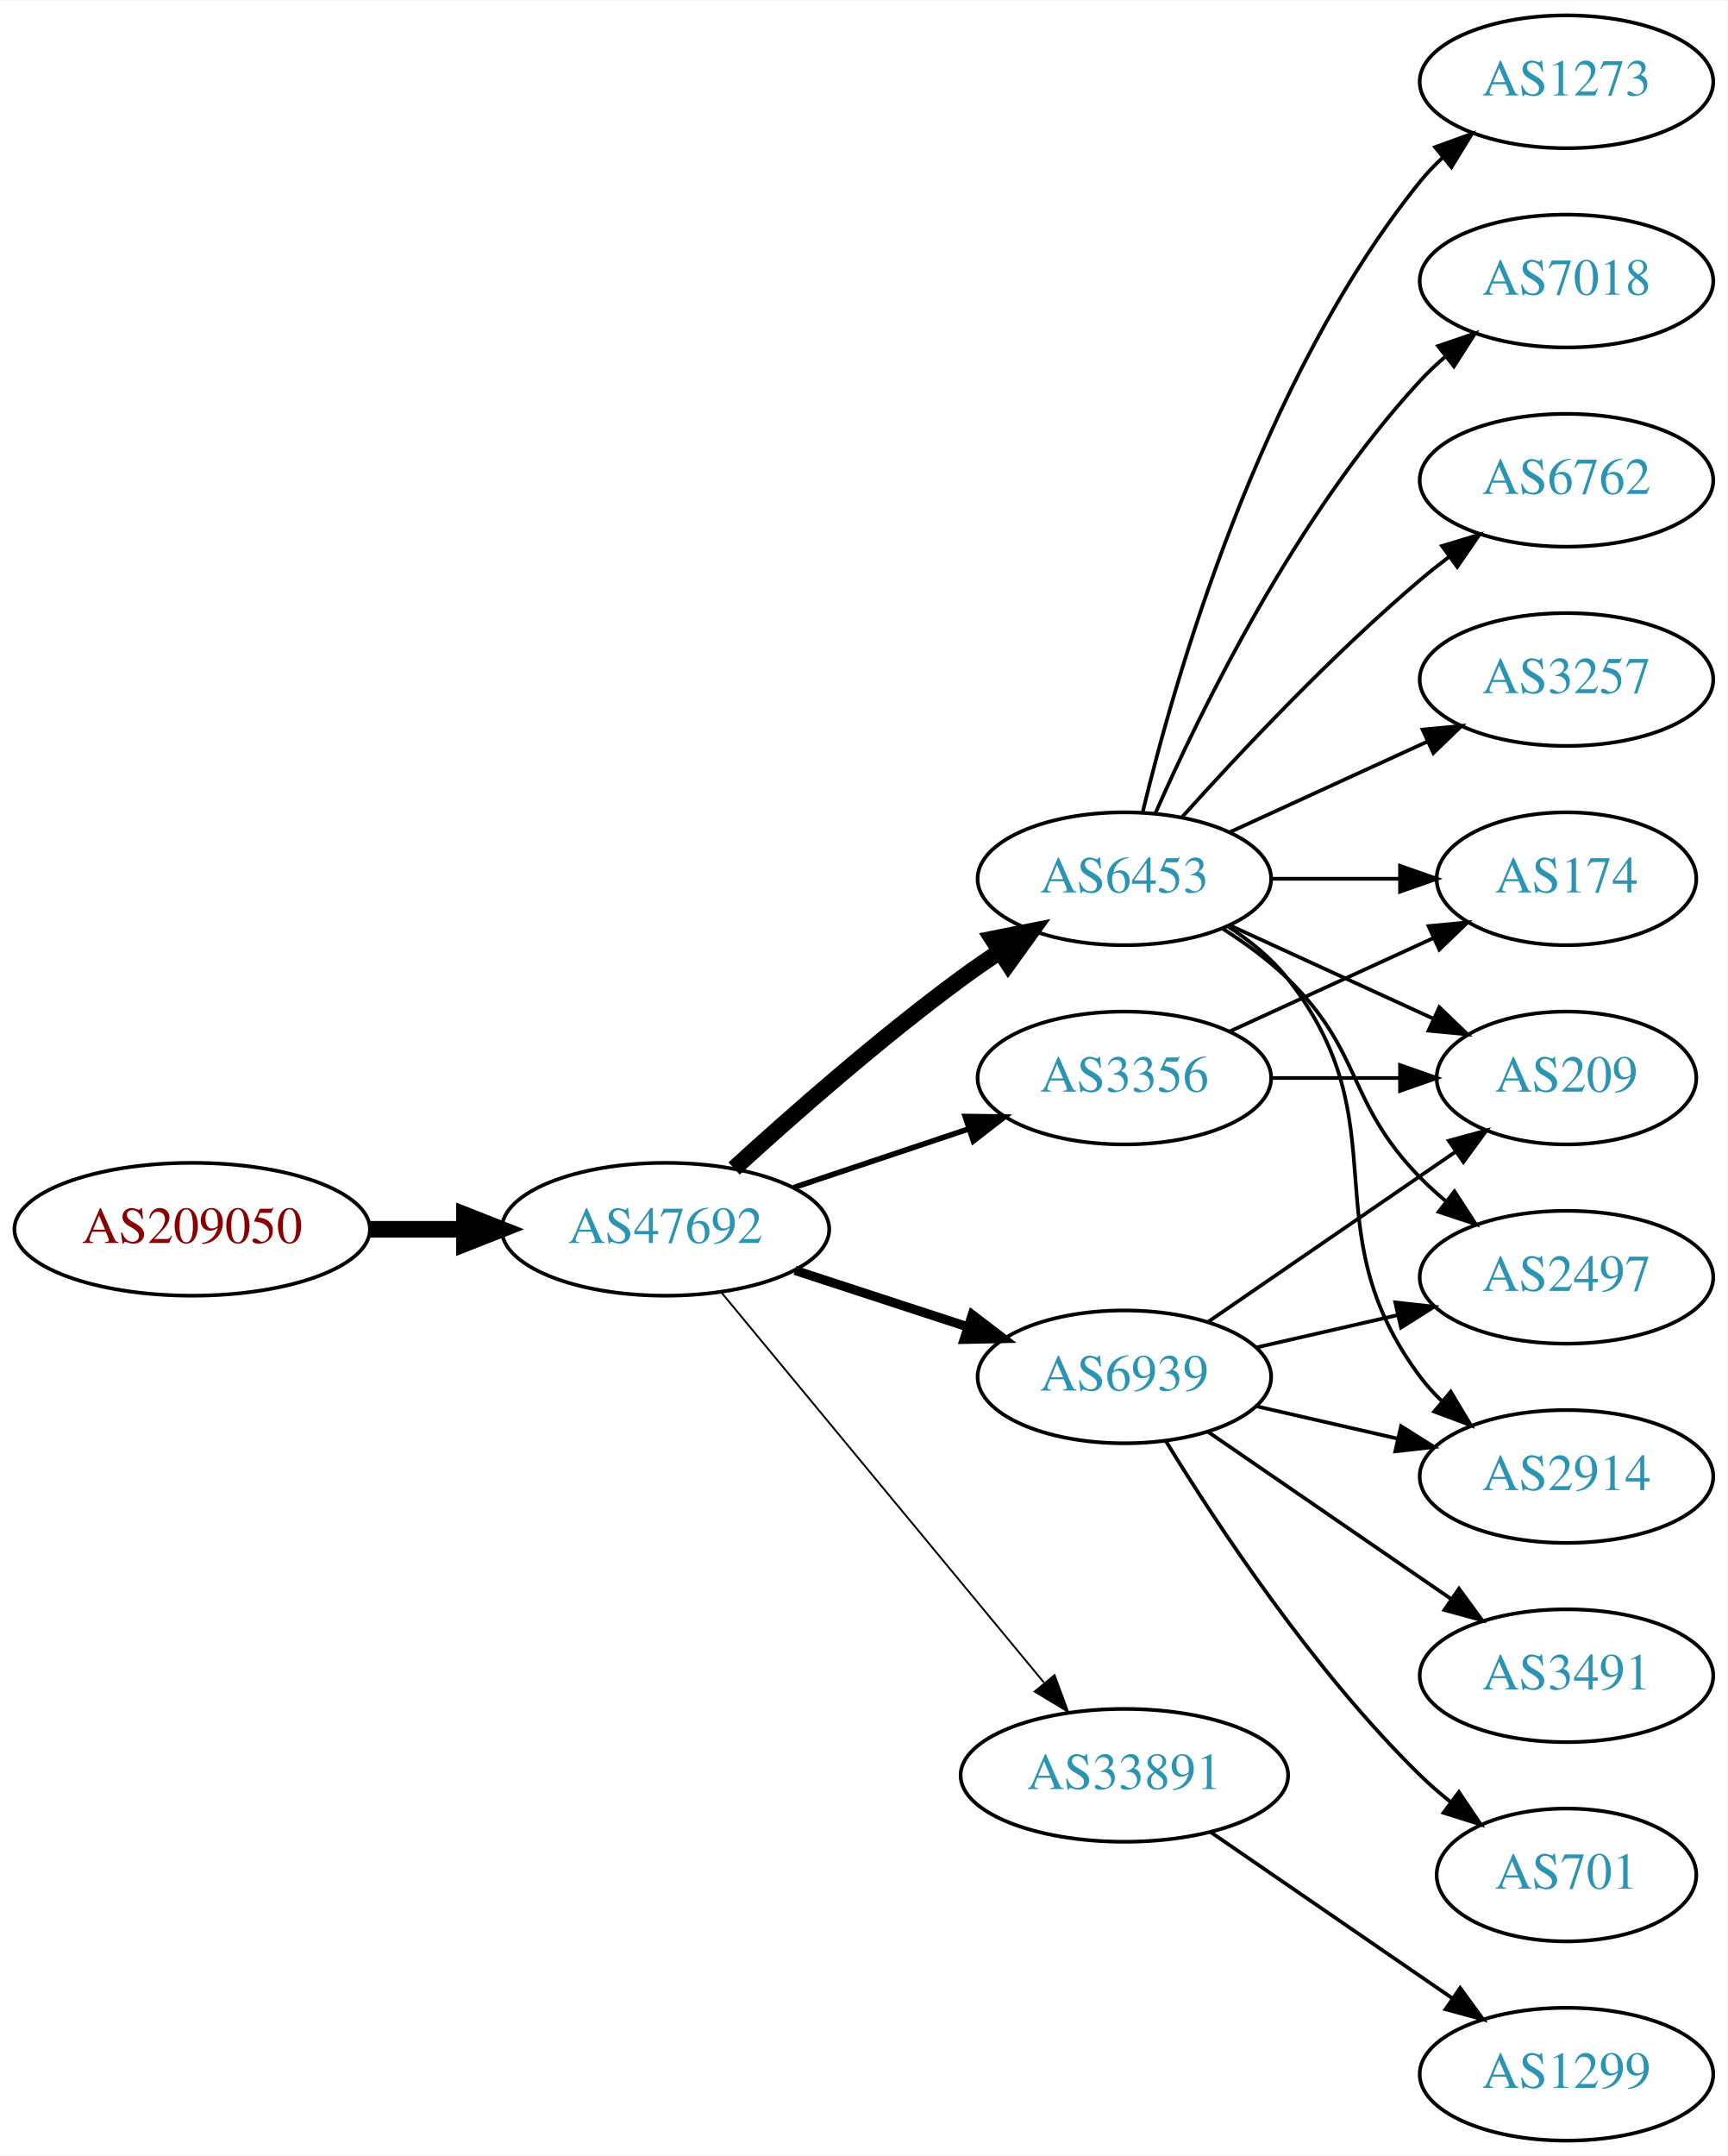
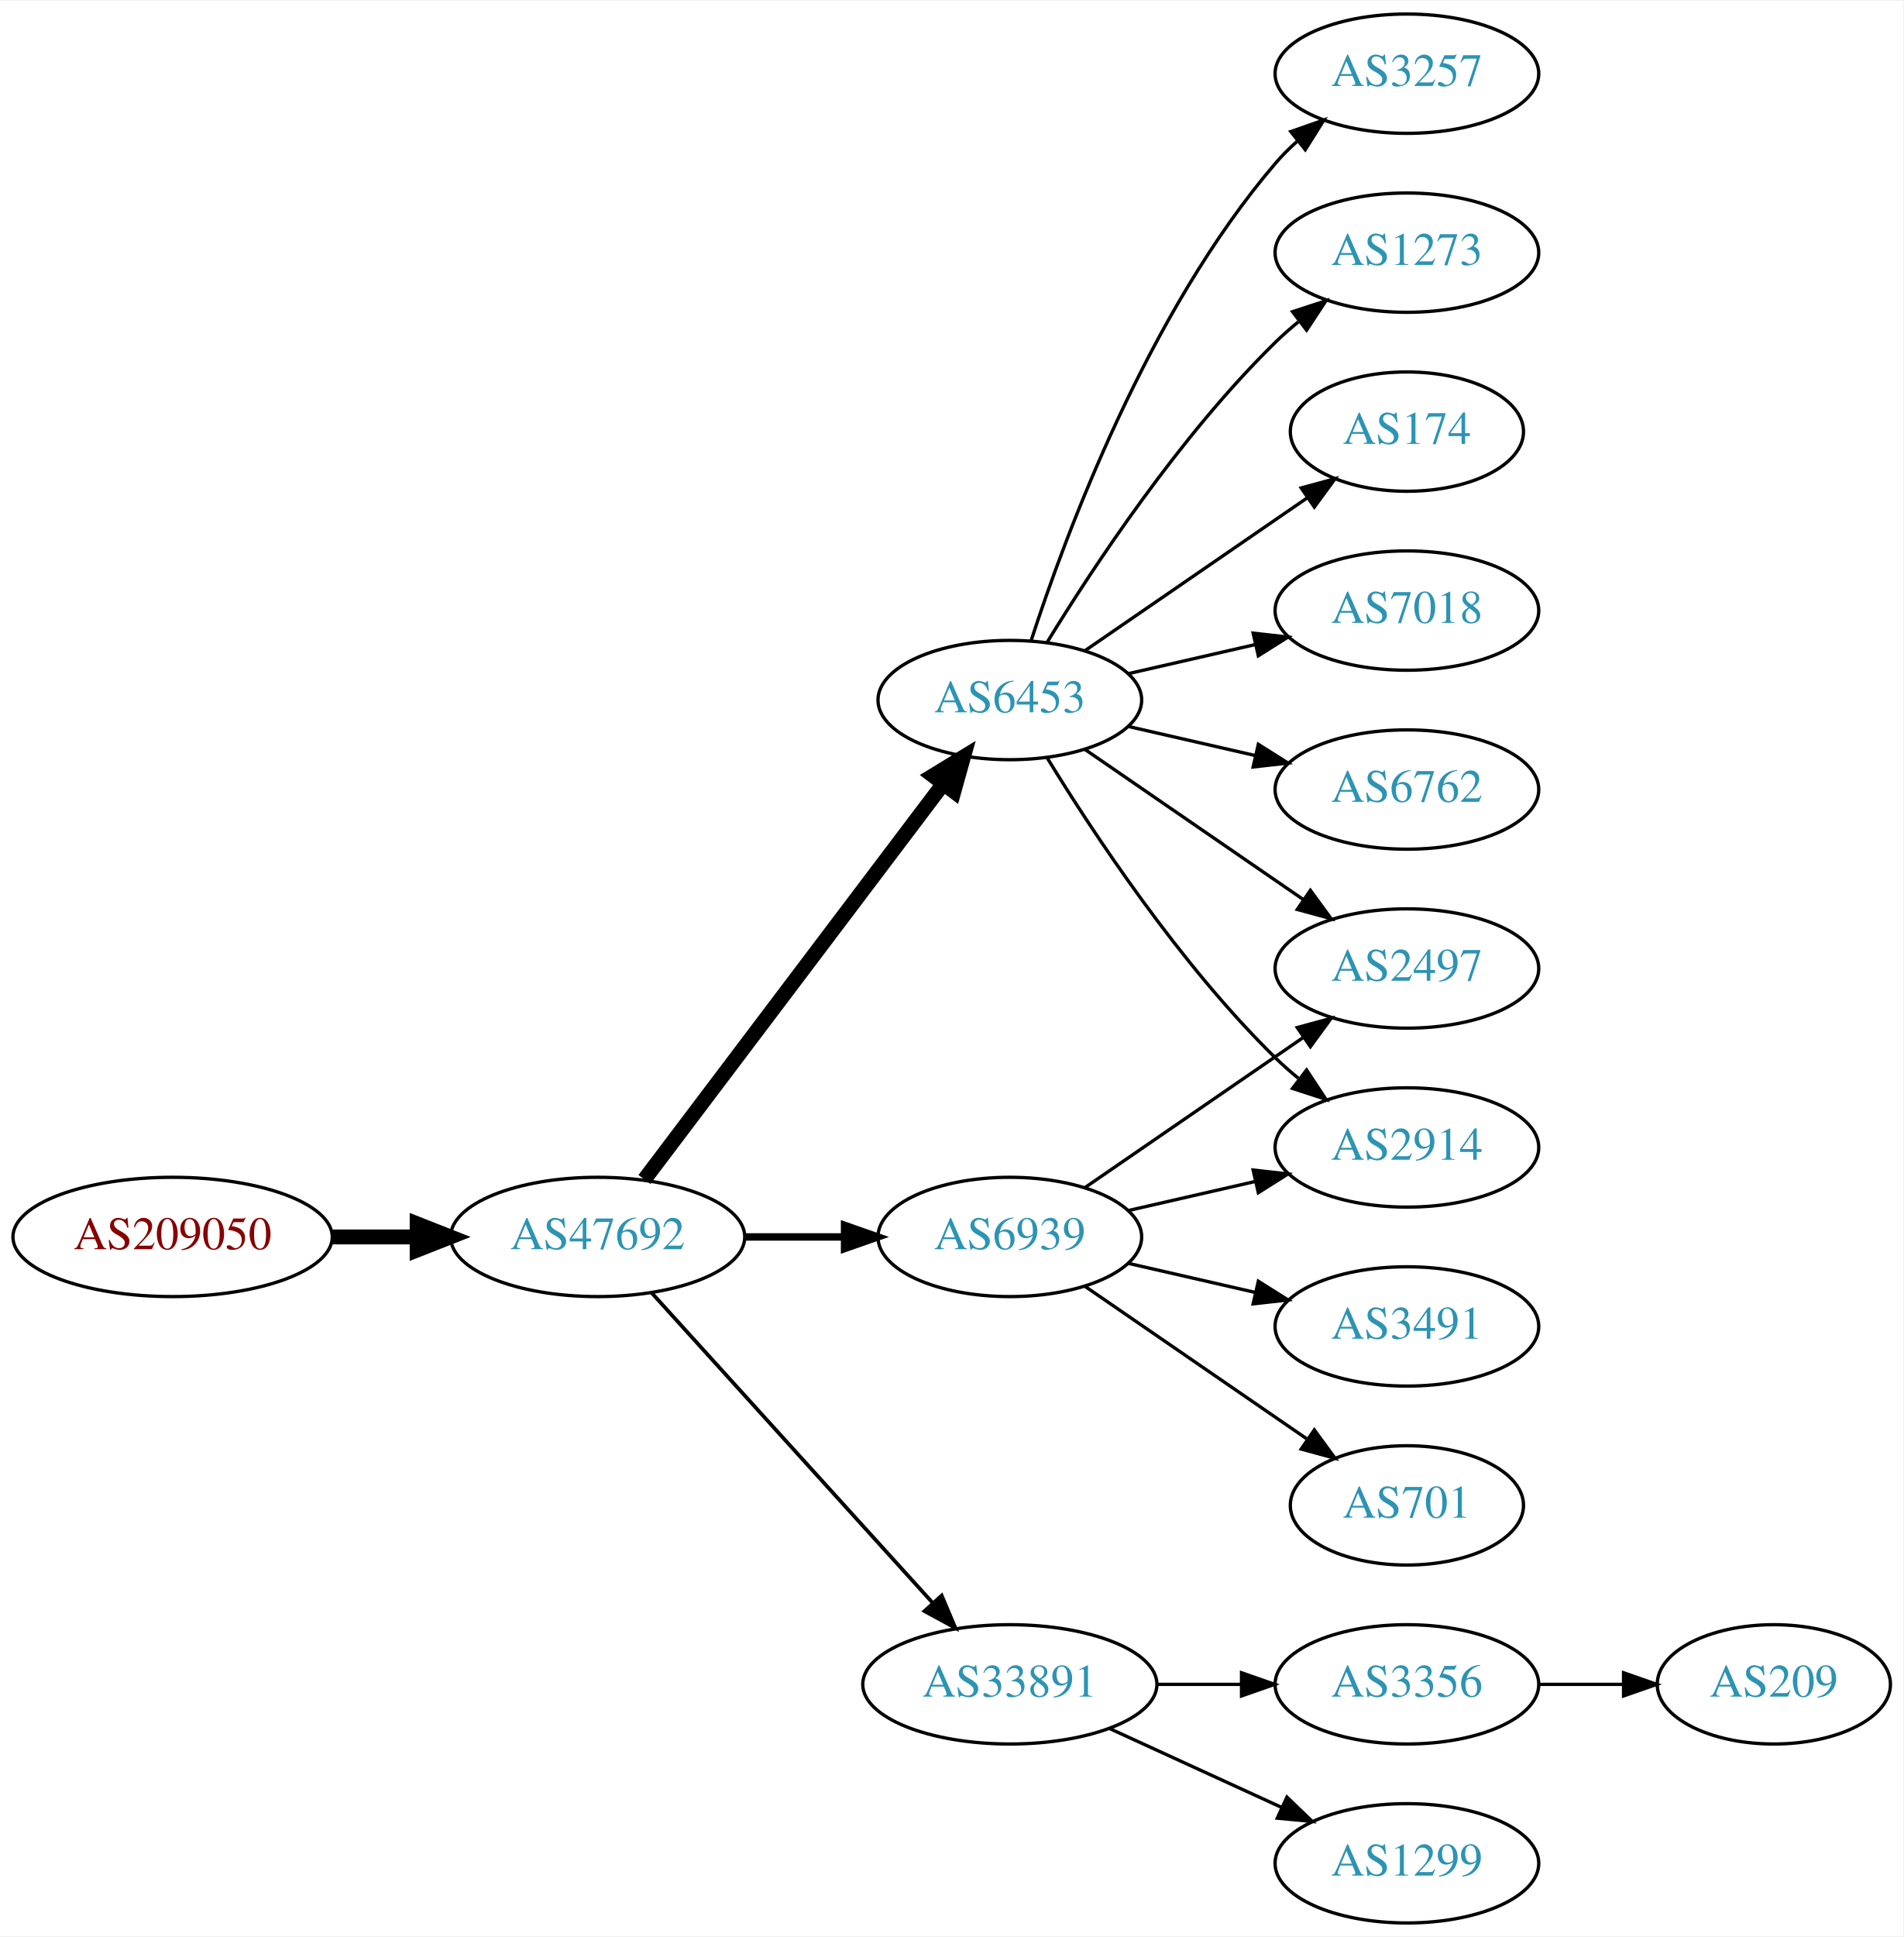
- <svg xmlns="http://www.w3.org/2000/svg" xmlns:xlink="http://www.w3.org/1999/xlink" width="468pt" height="584pt" viewBox="0.00 0.00 468.27 584.00">
+ <svg xmlns="http://www.w3.org/2000/svg" xmlns:xlink="http://www.w3.org/1999/xlink" width="574pt" height="584pt" viewBox="0.00 0.00 574.46 584.00">
  <g id="graph0" class="graph" transform="scale(1 1) rotate(0) translate(4 580)">
-     <polygon fill="white" stroke="none" points="-4,4 -4,-580 464.269,-580 464.269,4 -4,4" />
+     <polygon fill="white" stroke="none" points="-4,4 -4,-580 570.463,-580 570.463,4 -4,4" />
    <g id="node1" class="node">
      <g id="a_node1">
        <a xlink:href="/asn/209050" xlink:title="AS209050 ~ Digimagical GmbH [AT]">
-           <ellipse fill="#ffffff" stroke="black" cx="48.096" cy="-247" rx="48.192" ry="18" />
-           <text text-anchor="middle" x="48.096" y="-243.3" font-family="Times,serif" font-size="14.00" fill="#880000">AS209050</text>
+           <ellipse fill="#ffffff" stroke="black" cx="48.096" cy="-207" rx="48.192" ry="18" />
+           <text text-anchor="middle" x="48.096" y="-203.3" font-family="Times,serif" font-size="14.00" fill="#880000">AS209050</text>
        </a>
      </g>
    </g>
    <g id="node2" class="node">
      <g id="a_node2">
        <a xlink:href="/asn/47692" xlink:title="AS47692 ~ Nessus GmbH [AT]">
-           <ellipse fill="#ffffff" stroke="black" cx="176.388" cy="-247" rx="44.393" ry="18" />
-           <text text-anchor="middle" x="176.388" y="-243.3" font-family="Times,serif" font-size="14.00" fill="#2c94b3">AS47692</text>
+           <ellipse fill="#ffffff" stroke="black" cx="176.388" cy="-207" rx="44.393" ry="18" />
+           <text text-anchor="middle" x="176.388" y="-203.3" font-family="Times,serif" font-size="14.00" fill="#2c94b3">AS47692</text>
        </a>
      </g>
    </g>
    <g id="edge1" class="edge">
-       <path fill="none" stroke="black" stroke-width="4.5" d="M96.481,-247C104.742,-247 113.386,-247 121.799,-247" />
-       <polygon fill="black" stroke="black" stroke-width="4.5" points="121.904,-250.938 131.904,-247 121.904,-243.063 121.904,-250.938" />
+       <path fill="none" stroke="black" stroke-width="4.5" d="M96.481,-207C104.742,-207 113.386,-207 121.799,-207" />
+       <polygon fill="black" stroke="black" stroke-width="4.5" points="121.904,-210.938 131.904,-207 121.904,-203.063 121.904,-210.938" />
    </g>
    <g id="node3" class="node">
      <g id="a_node3">
        <a xlink:href="/asn/6453" xlink:title="AS6453 ~ TATA COMMUNICATIONS (AMERICA) INC [US]">
-           <ellipse fill="#ffffff" stroke="black" cx="300.78" cy="-342" rx="39.794" ry="18" />
-           <text text-anchor="middle" x="300.78" y="-338.3" font-family="Times,serif" font-size="14.00" fill="#2c94b3">AS6453</text>
+           <ellipse fill="#ffffff" stroke="black" cx="300.78" cy="-369" rx="39.794" ry="18" />
+           <text text-anchor="middle" x="300.78" y="-365.3" font-family="Times,serif" font-size="14.00" fill="#2c94b3">AS6453</text>
        </a>
      </g>
    </g>
    <g id="edge2" class="edge">
-       <path fill="none" stroke="black" stroke-width="4.5" d="M194.992,-263.47C210.633,-277.768 234.392,-298.681 256.584,-315 259.95,-317.476 263.545,-319.957 267.17,-322.358" />
-       <polygon fill="black" stroke="black" stroke-width="4.5" points="265.048,-325.675 275.589,-327.773 269.309,-319.052 265.048,-325.675" />
+       <path fill="none" stroke="black" stroke-width="4.5" d="M190.486,-224.337C212.11,-252.96 255.381,-310.233 280.504,-343.486" />
+       <polygon fill="black" stroke="black" stroke-width="4.5" points="277.606,-346.183 286.776,-351.788 283.889,-341.435 277.606,-346.183" />
    </g>
    <g id="node4" class="node">
      <g id="a_node4">
-         <a xlink:href="/asn/3356" xlink:title="AS3356 ~ Level 3 Parent, LLC [US]">
-           <ellipse fill="#ffffff" stroke="black" cx="300.78" cy="-288" rx="39.794" ry="18" />
-           <text text-anchor="middle" x="300.78" y="-284.3" font-family="Times,serif" font-size="14.00" fill="#2c94b3">AS3356</text>
-         </a>
-       </g>
-     </g>
-     <g id="edge3" class="edge">
-       <path fill="none" stroke="black" stroke-width="1.5" d="M211.156,-258.312C225.782,-263.212 243.045,-268.994 258.43,-274.148" />
-       <polygon fill="black" stroke="black" stroke-width="1.5" points="257.63,-277.571 268.223,-277.429 259.853,-270.934 257.63,-277.571" />
-     </g>
-     <g id="node5" class="node">
-       <g id="a_node5">
        <a xlink:href="/asn/6939" xlink:title="AS6939 ~ Hurricane Electric LLC [US]">
          <ellipse fill="#ffffff" stroke="black" cx="300.78" cy="-207" rx="39.794" ry="18" />
          <text text-anchor="middle" x="300.78" y="-203.3" font-family="Times,serif" font-size="14.00" fill="#2c94b3">AS6939</text>
        </a>
      </g>
    </g>
+     <g id="edge3" class="edge">
+       <path fill="none" stroke="black" stroke-width="2.25" d="M220.883,-207C230.572,-207 240.909,-207 250.802,-207" />
+       <polygon fill="black" stroke="black" stroke-width="2.25" points="250.904,-210.5 260.904,-207 250.904,-203.5 250.904,-210.5" />
+     </g>
+     <g id="node5" class="node">
+       <g id="a_node5">
+         <a xlink:href="/asn/33891" xlink:title="AS33891 ~ CORE-BACKBONE GMBH GLOBAL NETWORK [DE]">
+           <ellipse fill="#ffffff" stroke="black" cx="300.78" cy="-72" rx="44.393" ry="18" />
+           <text text-anchor="middle" x="300.78" y="-68.3" font-family="Times,serif" font-size="14.00" fill="#2c94b3">AS33891</text>
+         </a>
+       </g>
+     </g>
    <g id="edge4" class="edge">
-       <path fill="none" stroke="black" stroke-width="2.5" d="M211.481,-235.858C225.986,-231.117 243.038,-225.544 258.269,-220.567" />
-       <polygon fill="black" stroke="black" stroke-width="2.5" points="259.552,-223.83 267.97,-217.396 257.377,-217.176 259.552,-223.83" />
+       <path fill="none" stroke="black" stroke-width="1.125" d="M192.641,-190.175C213.988,-166.63 252.91,-123.698 277.501,-96.574" />
+       <polygon fill="black" stroke="black" stroke-width="1.125" points="280.21,-98.796 284.334,-89.037 275.024,-94.095 280.21,-98.796" />
    </g>
    <g id="node6" class="node">
      <g id="a_node6">
-         <a xlink:href="/asn/33891" xlink:title="AS33891 ~ CORE-BACKBONE GMBH GLOBAL NETWORK [DE]">
-           <ellipse fill="#ffffff" stroke="black" cx="300.78" cy="-99" rx="44.393" ry="18" />
-           <text text-anchor="middle" x="300.78" y="-95.3" font-family="Times,serif" font-size="14.00" fill="#2c94b3">AS33891</text>
+         <a xlink:href="/asn/7018" xlink:title="AS7018 ~ AT&amp;T Services, Inc. [US]">
+           <ellipse fill="#ffffff" stroke="black" cx="420.622" cy="-396" rx="39.794" ry="18" />
+           <text text-anchor="middle" x="420.622" y="-392.3" font-family="Times,serif" font-size="14.00" fill="#2c94b3">AS7018</text>
        </a>
      </g>
    </g>
    <g id="edge5" class="edge">
-       <path fill="none" stroke="black" stroke-width="0.5" d="M191.427,-230.023C212.893,-204.066 253.999,-154.36 278.948,-124.191" />
-       <polygon fill="black" stroke="black" stroke-width="0.5" points="281.851,-126.172 285.527,-116.235 276.456,-121.711 281.851,-126.172" />
+       <path fill="none" stroke="black" d="M336.499,-376.955C348.499,-379.704 362.12,-382.825 374.812,-385.733" />
+       <polygon fill="black" stroke="black" points="374.215,-389.187 384.744,-388.009 375.778,-382.364 374.215,-389.187" />
    </g>
    <g id="node7" class="node">
      <g id="a_node7">
-         <a xlink:href="/asn/7018" xlink:title="AS7018 ~ AT&amp;T Services, Inc. [US]">
-           <ellipse fill="#ffffff" stroke="black" cx="420.622" cy="-504" rx="39.794" ry="18" />
-           <text text-anchor="middle" x="420.622" y="-500.3" font-family="Times,serif" font-size="14.00" fill="#2c94b3">AS7018</text>
+         <a xlink:href="/asn/6762" xlink:title="AS6762 ~ TELECOM ITALIA SPARKLE S.p.A. [IT]">
+           <ellipse fill="#ffffff" stroke="black" cx="420.622" cy="-342" rx="39.794" ry="18" />
+           <text text-anchor="middle" x="420.622" y="-338.3" font-family="Times,serif" font-size="14.00" fill="#2c94b3">AS6762</text>
        </a>
      </g>
    </g>
    <g id="edge6" class="edge">
-       <path fill="none" stroke="black" d="M309.196,-359.761C321.264,-387.183 347.235,-440.473 380.976,-477 383.006,-479.198 385.245,-481.319 387.591,-483.34" />
-       <polygon fill="black" stroke="black" points="385.804,-486.386 395.835,-489.794 390.118,-480.874 385.804,-486.386" />
+       <path fill="none" stroke="black" d="M336.499,-361.045C348.499,-358.296 362.12,-355.175 374.812,-352.267" />
+       <polygon fill="black" stroke="black" points="375.778,-355.636 384.744,-349.991 374.215,-348.813 375.778,-355.636" />
    </g>
    <g id="node8" class="node">
      <g id="a_node8">
-         <a xlink:href="/asn/6762" xlink:title="AS6762 ~ TELECOM ITALIA SPARKLE S.p.A. [IT]">
-           <ellipse fill="#ffffff" stroke="black" cx="420.622" cy="-450" rx="39.794" ry="18" />
-           <text text-anchor="middle" x="420.622" y="-446.3" font-family="Times,serif" font-size="14.00" fill="#2c94b3">AS6762</text>
+         <a xlink:href="/asn/3257" xlink:title="AS3257 ~ GTT [DE]">
+           <ellipse fill="#ffffff" stroke="black" cx="420.622" cy="-558" rx="39.794" ry="18" />
+           <text text-anchor="middle" x="420.622" y="-554.3" font-family="Times,serif" font-size="14.00" fill="#2c94b3">AS3257</text>
        </a>
      </g>
    </g>
    <g id="edge7" class="edge">
-       <path fill="none" stroke="black" d="M316.426,-358.725C331.727,-375.765 356.824,-402.523 380.976,-423 383.473,-425.117 386.133,-427.232 388.845,-429.293" />
-       <polygon fill="black" stroke="black" points="386.882,-432.194 397.021,-435.266 391.011,-426.541 386.882,-432.194" />
+       <path fill="none" stroke="black" d="M307.227,-386.991C317.541,-418.816 342.403,-485.927 380.976,-531 382.922,-533.274 385.1,-535.449 387.404,-537.507" />
+       <polygon fill="black" stroke="black" points="385.574,-540.524 395.573,-544.027 389.941,-535.053 385.574,-540.524" />
    </g>
    <g id="node9" class="node">
      <g id="a_node9">
-         <a xlink:href="/asn/3257" xlink:title="AS3257 ~ GTT [DE]">
-           <ellipse fill="#ffffff" stroke="black" cx="420.622" cy="-396" rx="39.794" ry="18" />
-           <text text-anchor="middle" x="420.622" y="-392.3" font-family="Times,serif" font-size="14.00" fill="#2c94b3">AS3257</text>
+         <a xlink:href="/asn/2914" xlink:title="AS2914 ~ NTT America, Inc. [US]">
+           <ellipse fill="#ffffff" stroke="black" cx="420.622" cy="-234" rx="39.794" ry="18" />
+           <text text-anchor="middle" x="420.622" y="-230.3" font-family="Times,serif" font-size="14.00" fill="#2c94b3">AS2914</text>
        </a>
      </g>
    </g>
    <g id="edge8" class="edge">
-       <path fill="none" stroke="black" d="M329.409,-354.661C345.366,-361.973 365.636,-371.261 382.919,-379.181" />
-       <polygon fill="black" stroke="black" points="381.617,-382.435 392.167,-383.419 384.534,-376.071 381.617,-382.435" />
+       <path fill="none" stroke="black" d="M312.045,-351.56C325.854,-329.009 352.043,-289.278 380.976,-261 383.116,-258.908 385.433,-256.863 387.833,-254.894" />
+       <polygon fill="black" stroke="black" points="390.343,-257.382 396.175,-248.536 386.1,-251.815 390.343,-257.382" />
    </g>
    <g id="node10" class="node">
      <g id="a_node10">
        <a xlink:href="/asn/1273" xlink:title="AS1273 ~ Vodafone Group PLC [EU]">
-           <ellipse fill="#ffffff" stroke="black" cx="420.622" cy="-558" rx="39.794" ry="18" />
-           <text text-anchor="middle" x="420.622" y="-554.3" font-family="Times,serif" font-size="14.00" fill="#2c94b3">AS1273</text>
+           <ellipse fill="#ffffff" stroke="black" cx="420.622" cy="-504" rx="39.794" ry="18" />
+           <text text-anchor="middle" x="420.622" y="-500.3" font-family="Times,serif" font-size="14.00" fill="#2c94b3">AS1273</text>
        </a>
      </g>
    </g>
    <g id="edge9" class="edge">
-       <path fill="none" stroke="black" d="M305.706,-359.882C314.265,-395.609 337.413,-477.008 380.976,-531 382.807,-533.269 384.876,-535.43 387.083,-537.468" />
-       <polygon fill="black" stroke="black" points="385.006,-540.291 394.965,-543.906 389.434,-534.869 385.006,-540.291" />
+       <path fill="none" stroke="black" d="M312.045,-386.44C325.854,-408.991 352.043,-448.722 380.976,-477 383.116,-479.092 385.433,-481.137 387.833,-483.106" />
+       <polygon fill="black" stroke="black" points="386.1,-486.185 396.175,-489.464 390.343,-480.618 386.1,-486.185" />
    </g>
    <g id="node11" class="node">
      <g id="a_node11">
-         <a xlink:href="/asn/174" xlink:title="AS174 ~ Cogent Communications [US]">
-           <ellipse fill="#ffffff" stroke="black" cx="420.622" cy="-342" rx="35.194" ry="18" />
-           <text text-anchor="middle" x="420.622" y="-338.3" font-family="Times,serif" font-size="14.00" fill="#2c94b3">AS174</text>
+         <a xlink:href="/asn/2497" xlink:title="AS2497 ~ Internet Initiative Japan Inc. [JP]">
+           <ellipse fill="#ffffff" stroke="black" cx="420.622" cy="-288" rx="39.794" ry="18" />
+           <text text-anchor="middle" x="420.622" y="-284.3" font-family="Times,serif" font-size="14.00" fill="#2c94b3">AS2497</text>
        </a>
      </g>
    </g>
    <g id="edge10" class="edge">
-       <path fill="none" stroke="black" d="M340.692,-342C351.779,-342 363.939,-342 375.321,-342" />
-       <polygon fill="black" stroke="black" points="375.503,-345.5 385.503,-342 375.503,-338.5 375.503,-345.5" />
+       <path fill="none" stroke="black" d="M323.394,-354.143C341.882,-341.435 368.696,-323.005 389.326,-308.825" />
+       <polygon fill="black" stroke="black" points="391.488,-311.586 397.746,-303.037 387.522,-305.817 391.488,-311.586" />
    </g>
    <g id="node12" class="node">
      <g id="a_node12">
-         <a xlink:href="/asn/2497" xlink:title="AS2497 ~ Internet Initiative Japan Inc. [JP]">
-           <ellipse fill="#ffffff" stroke="black" cx="420.622" cy="-234" rx="39.794" ry="18" />
-           <text text-anchor="middle" x="420.622" y="-230.3" font-family="Times,serif" font-size="14.00" fill="#2c94b3">AS2497</text>
+         <a xlink:href="/asn/174" xlink:title="AS174 ~ Cogent Communications [US]">
+           <ellipse fill="#ffffff" stroke="black" cx="420.622" cy="-450" rx="35.194" ry="18" />
+           <text text-anchor="middle" x="420.622" y="-446.3" font-family="Times,serif" font-size="14.00" fill="#2c94b3">AS174</text>
        </a>
      </g>
    </g>
    <g id="edge11" class="edge">
-       <path fill="none" stroke="black" d="M327.309,-328.538C333.472,-324.638 339.773,-320.052 344.976,-315 365.669,-294.906 360.803,-281.617 380.976,-261 383.069,-258.861 385.352,-256.782 387.729,-254.79" />
-       <polygon fill="black" stroke="black" points="390.247,-257.268 396.028,-248.389 385.972,-251.725 390.247,-257.268" />
+       <path fill="none" stroke="black" d="M323.394,-383.857C342.231,-396.805 369.711,-415.693 390.487,-429.973" />
+       <polygon fill="black" stroke="black" points="388.712,-433.001 398.935,-435.781 392.677,-427.232 388.712,-433.001" />
+     </g>
+     <g id="edge12" class="edge">
+       <path fill="none" stroke="black" d="M336.499,-214.955C348.499,-217.704 362.12,-220.825 374.812,-223.733" />
+       <polygon fill="black" stroke="black" points="374.215,-227.187 384.744,-226.009 375.778,-220.364 374.215,-227.187" />
+     </g>
+     <g id="edge15" class="edge">
+       <path fill="none" stroke="black" d="M323.394,-221.857C341.882,-234.565 368.696,-252.995 389.326,-267.175" />
+       <polygon fill="black" stroke="black" points="387.522,-270.183 397.746,-272.963 391.488,-264.414 387.522,-270.183" />
    </g>
    <g id="node13" class="node">
      <g id="a_node13">
-         <a xlink:href="/asn/209" xlink:title="AS209 ~ CenturyLink Communications, LLC [US]">
-           <ellipse fill="#ffffff" stroke="black" cx="420.622" cy="-288" rx="35.194" ry="18" />
-           <text text-anchor="middle" x="420.622" y="-284.3" font-family="Times,serif" font-size="14.00" fill="#2c94b3">AS209</text>
-         </a>
-       </g>
-     </g>
-     <g id="edge12" class="edge">
-       <path fill="none" stroke="black" d="M329.409,-329.339C345.825,-321.817 366.806,-312.202 384.403,-304.139" />
-       <polygon fill="black" stroke="black" points="386.148,-307.189 393.781,-299.842 383.232,-300.826 386.148,-307.189" />
+         <a xlink:href="/asn/701" xlink:title="AS701 ~ UUNET [US]">
+           <ellipse fill="#ffffff" stroke="black" cx="420.622" cy="-126" rx="35.194" ry="18" />
+           <text text-anchor="middle" x="420.622" y="-122.3" font-family="Times,serif" font-size="14.00" fill="#2c94b3">AS701</text>
+         </a>
+       </g>
+     </g>
+     <g id="edge13" class="edge">
+       <path fill="none" stroke="black" d="M323.394,-192.143C342.231,-179.195 369.711,-160.307 390.487,-146.027" />
+       <polygon fill="black" stroke="black" points="392.677,-148.768 398.935,-140.219 388.712,-142.999 392.677,-148.768" />
    </g>
    <g id="node14" class="node">
      <g id="a_node14">
-         <a xlink:href="/asn/2914" xlink:title="AS2914 ~ NTT America, Inc. [US]">
+         <a xlink:href="/asn/3491" xlink:title="AS3491 ~ PCCW Global, Inc. [US]">
          <ellipse fill="#ffffff" stroke="black" cx="420.622" cy="-180" rx="39.794" ry="18" />
-           <text text-anchor="middle" x="420.622" y="-176.3" font-family="Times,serif" font-size="14.00" fill="#2c94b3">AS2914</text>
-         </a>
-       </g>
-     </g>
-     <g id="edge13" class="edge">
-       <path fill="none" stroke="black" d="M328.751,-329.145C334.74,-325.28 340.599,-320.559 344.976,-315 376.274,-275.246 350.704,-247.542 380.976,-207 382.72,-204.664 384.728,-202.455 386.891,-200.383" />
-       <polygon fill="black" stroke="black" points="389.25,-202.973 394.691,-193.882 384.769,-197.595 389.25,-202.973" />
+           <text text-anchor="middle" x="420.622" y="-176.3" font-family="Times,serif" font-size="14.00" fill="#2c94b3">AS3491</text>
+         </a>
+       </g>
    </g>
    <g id="edge14" class="edge">
-       <path fill="none" stroke="black" d="M329.409,-300.661C345.825,-308.183 366.806,-317.798 384.403,-325.861" />
-       <polygon fill="black" stroke="black" points="383.232,-329.174 393.781,-330.158 386.148,-322.811 383.232,-329.174" />
-     </g>
-     <g id="edge15" class="edge">
-       <path fill="none" stroke="black" d="M340.692,-288C351.779,-288 363.939,-288 375.321,-288" />
-       <polygon fill="black" stroke="black" points="375.503,-291.5 385.503,-288 375.503,-284.5 375.503,-291.5" />
-     </g>
-     <g id="edge19" class="edge">
-       <path fill="none" stroke="black" d="M336.499,-214.955C348.499,-217.704 362.12,-220.825 374.812,-223.733" />
-       <polygon fill="black" stroke="black" points="374.215,-227.187 384.744,-226.009 375.778,-220.364 374.215,-227.187" />
-     </g>
-     <g id="edge18" class="edge">
-       <path fill="none" stroke="black" d="M323.394,-221.857C342.231,-234.805 369.711,-253.693 390.487,-267.973" />
-       <polygon fill="black" stroke="black" points="388.712,-271.001 398.935,-273.781 392.677,-265.232 388.712,-271.001" />
-     </g>
-     <g id="edge16" class="edge">
      <path fill="none" stroke="black" d="M336.499,-199.045C348.499,-196.296 362.12,-193.175 374.812,-190.267" />
      <polygon fill="black" stroke="black" points="375.778,-193.636 384.744,-187.991 374.215,-186.813 375.778,-193.636" />
    </g>
    <g id="node15" class="node">
      <g id="a_node15">
-         <a xlink:href="/asn/701" xlink:title="AS701 ~ UUNET [US]">
-           <ellipse fill="#ffffff" stroke="black" cx="420.622" cy="-72" rx="35.194" ry="18" />
-           <text text-anchor="middle" x="420.622" y="-68.3" font-family="Times,serif" font-size="14.00" fill="#2c94b3">AS701</text>
-         </a>
-       </g>
-     </g>
-     <g id="edge17" class="edge">
-       <path fill="none" stroke="black" d="M312.045,-189.56C325.854,-167.009 352.043,-127.278 380.976,-99 383.511,-96.522 386.295,-94.11 389.17,-91.812" />
-       <polygon fill="black" stroke="black" points="391.466,-94.466 397.387,-85.679 387.279,-88.856 391.466,-94.466" />
-     </g>
-     <g id="node16" class="node">
-       <g id="a_node16">
-         <a xlink:href="/asn/3491" xlink:title="AS3491 ~ PCCW Global, Inc. [US]">
-           <ellipse fill="#ffffff" stroke="black" cx="420.622" cy="-126" rx="39.794" ry="18" />
-           <text text-anchor="middle" x="420.622" y="-122.3" font-family="Times,serif" font-size="14.00" fill="#2c94b3">AS3491</text>
-         </a>
-       </g>
-     </g>
-     <g id="edge20" class="edge">
-       <path fill="none" stroke="black" d="M323.394,-192.143C341.882,-179.435 368.696,-161.005 389.326,-146.825" />
-       <polygon fill="black" stroke="black" points="391.488,-149.586 397.746,-141.037 387.522,-143.817 391.488,-149.586" />
-     </g>
-     <g id="node17" class="node">
-       <g id="a_node17">
        <a xlink:href="/asn/1299" xlink:title="AS1299 ~ Telia Carrier [EU]">
          <ellipse fill="#ffffff" stroke="black" cx="420.622" cy="-18" rx="39.794" ry="18" />
          <text text-anchor="middle" x="420.622" y="-14.3" font-family="Times,serif" font-size="14.00" fill="#2c94b3">AS1299</text>
        </a>
      </g>
    </g>
-     <g id="edge21" class="edge">
-       <path fill="none" stroke="black" d="M324.222,-83.574C342.804,-70.802 369.365,-52.545 389.744,-38.537" />
-       <polygon fill="black" stroke="black" points="391.8,-41.371 398.058,-32.822 387.835,-35.602 391.8,-41.371" />
+     <g id="edge16" class="edge">
+       <path fill="none" stroke="black" d="M330.909,-58.652C346.521,-51.498 365.918,-42.609 382.59,-34.969" />
+       <polygon fill="black" stroke="black" points="384.409,-37.986 392.042,-30.638 381.493,-31.622 384.409,-37.986" />
+     </g>
+     <g id="node16" class="node">
+       <g id="a_node16">
+         <a xlink:href="/asn/3356" xlink:title="AS3356 ~ Level 3 Parent, LLC [US]">
+           <ellipse fill="#ffffff" stroke="black" cx="420.622" cy="-72" rx="39.794" ry="18" />
+           <text text-anchor="middle" x="420.622" y="-68.3" font-family="Times,serif" font-size="14.00" fill="#2c94b3">AS3356</text>
+         </a>
+       </g>
+     </g>
+     <g id="edge17" class="edge">
+       <path fill="none" stroke="black" d="M344.991,-72C353.303,-72 362.066,-72 370.548,-72" />
+       <polygon fill="black" stroke="black" points="370.707,-75.5 380.707,-72 370.707,-68.5 370.707,-75.5" />
+     </g>
+     <g id="node17" class="node">
+       <g id="a_node17">
+         <a xlink:href="/asn/209" xlink:title="AS209 ~ CenturyLink Communications, LLC [US]">
+           <ellipse fill="#ffffff" stroke="black" cx="531.366" cy="-72" rx="35.194" ry="18" />
+           <text text-anchor="middle" x="531.366" y="-68.3" font-family="Times,serif" font-size="14.00" fill="#2c94b3">AS209</text>
+         </a>
+       </g>
+     </g>
+     <g id="edge18" class="edge">
+       <path fill="none" stroke="black" d="M460.574,-72C468.806,-72 477.552,-72 485.968,-72" />
+       <polygon fill="black" stroke="black" points="486.013,-75.5 496.013,-72 486.013,-68.5 486.013,-75.5" />
    </g>
  </g>
</svg>
